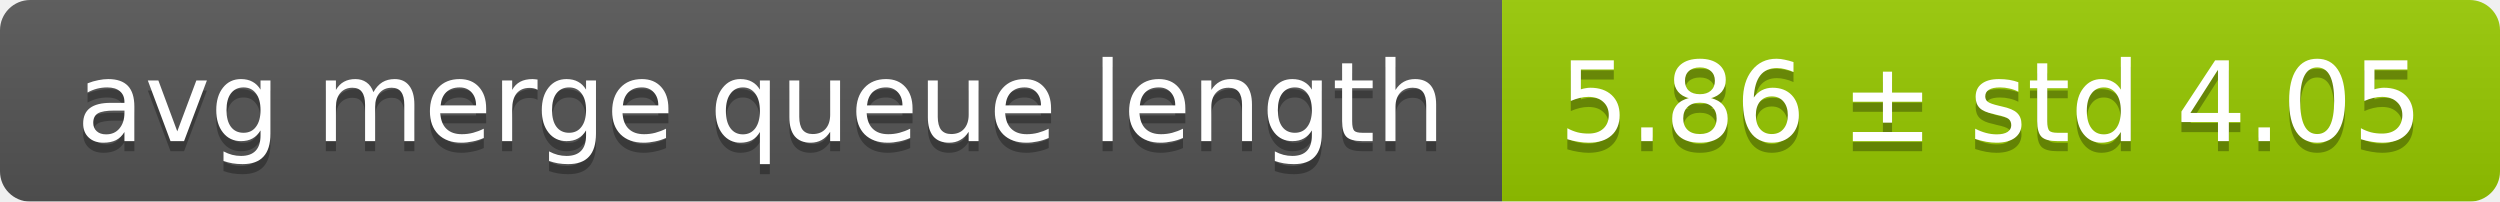
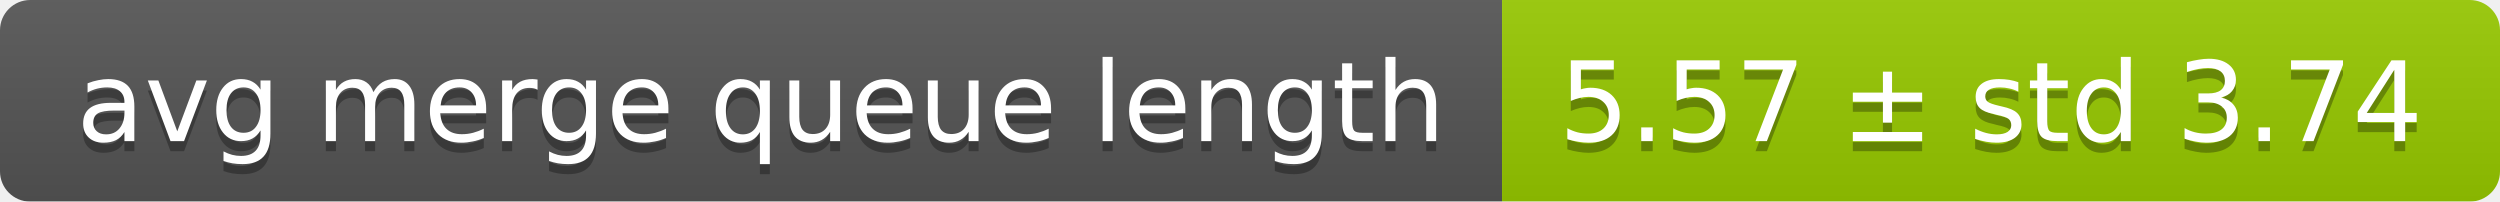
<svg xmlns="http://www.w3.org/2000/svg" width="248" height="20">
  <linearGradient id="smooth" x2="0" y2="100%">
    <stop offset="0" stop-color="#bbb" stop-opacity=".1" />
    <stop offset="1" stop-opacity=".1" />
  </linearGradient>
  <mask id="round">
    <rect width="248" height="20" rx="3" fill="#fff" />
  </mask>
  <g mask="url(#round)">
    <rect width="149" height="20" fill="#555" />
    <rect x="149" width="99" height="20" fill="#97ca00" />
    <rect width="248" height="20" fill="url(#smooth)" />
  </g>
  <g fill="#fff" text-anchor="middle" font-family="DejaVu Sans,Verdana,Geneva,sans-serif" font-size="11">
    <text x="75.5" y="15" fill="#010101" fill-opacity=".3">avg merge queue length</text>
    <text x="75.5" y="14">avg merge queue length</text>
-     <text x="197.5" y="15" fill="#010101" fill-opacity=".3">5.86 ± std 4.05</text>
-     <text x="197.5" y="14">5.86 ± std 4.05</text>
+     <text x="197.5" y="15" fill="#010101" fill-opacity=".3">5.57 ± std 3.74</text>
+     <text x="197.5" y="14">5.57 ± std 3.74</text>
  </g>
</svg>
